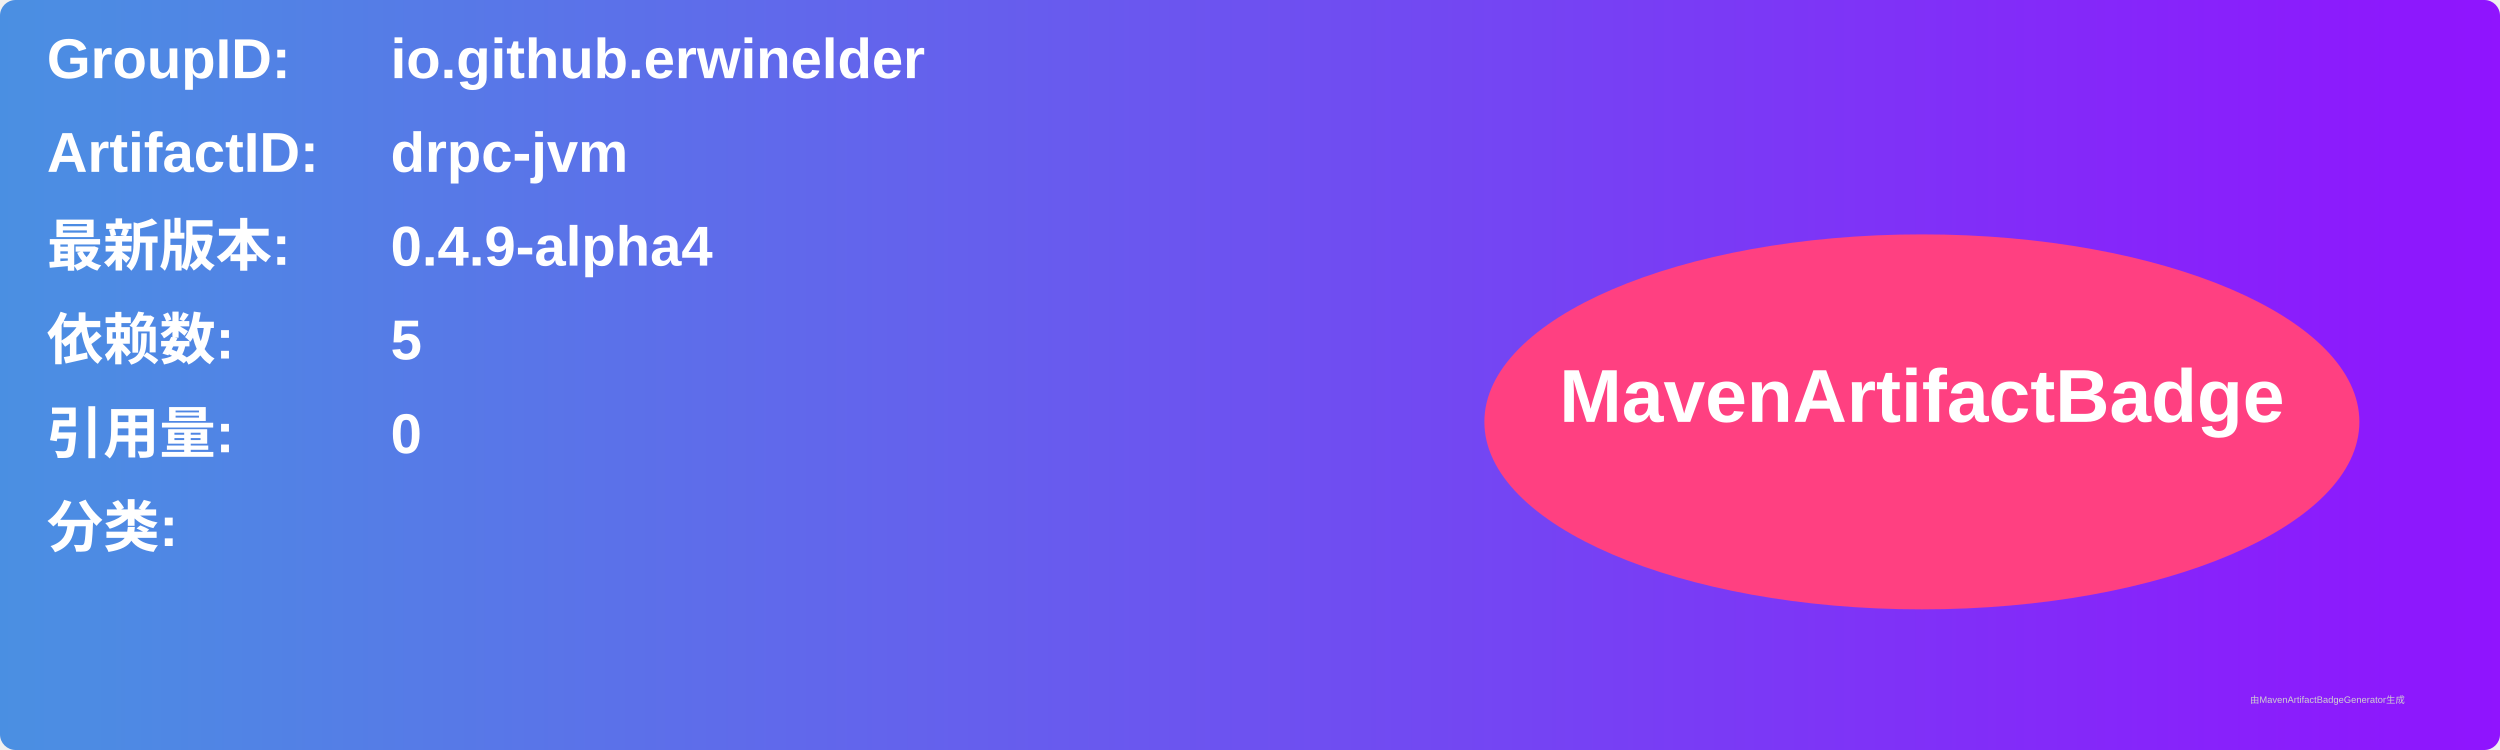
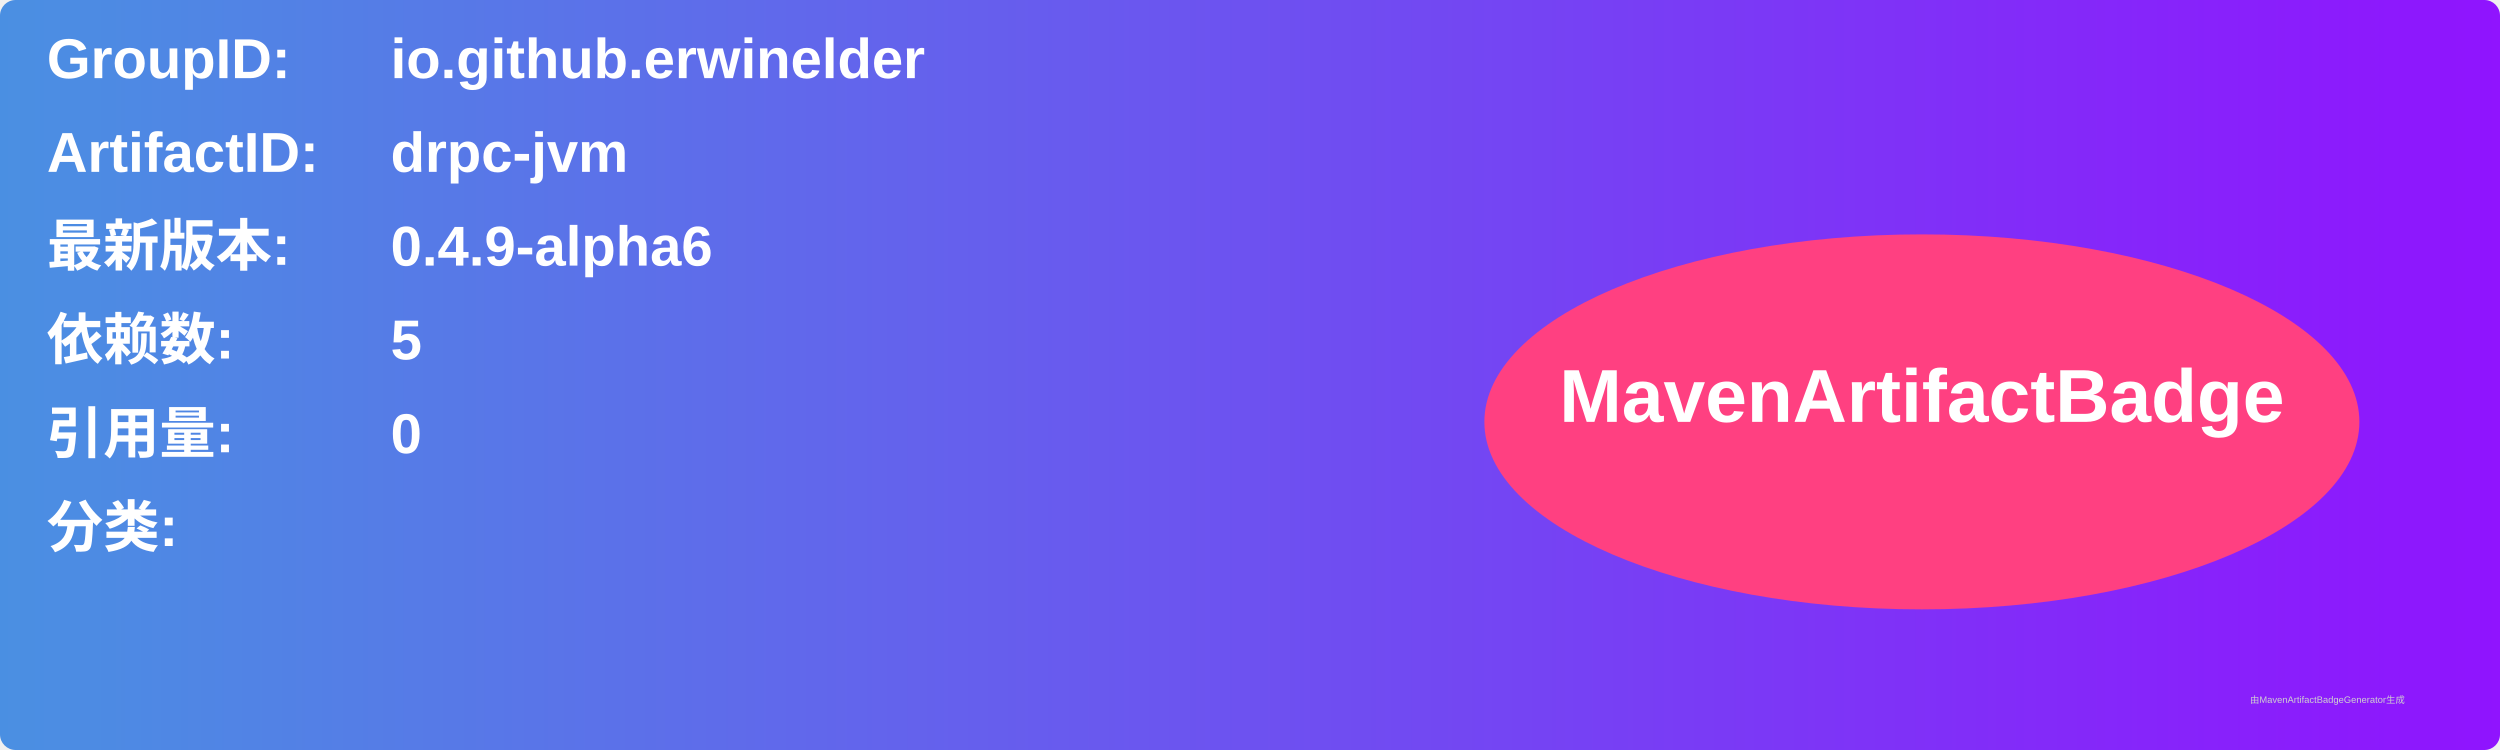
<svg xmlns="http://www.w3.org/2000/svg" width="800" height="240" viewBox="0 0 800 240">
  <linearGradient id="grad" x1="0%" y1="0%" x2="100%" y2="0%">
    <stop offset="0%" stop-color="#4a90e2" />
    <stop offset="100%" stop-color="#9013fe" />
  </linearGradient>
  <rect width="100%" height="100%" rx="5" ry="5" fill="url(#grad)" />
  <g transform="translate(15, 15)">
    <text x="0" y="10" font-family="Arial" font-size="18" fill="white" font-weight="bold" width="260">GroupID:</text>
    <text x="110" y="10" font-family="Arial" font-size="18" fill="white" font-weight="bold" width="460">io.github.erwinelder</text>
    <text x="0" y="40" font-family="Arial" font-size="18" fill="white" font-weight="bold" width="260">ArtifactID:</text>
    <text x="110" y="40" font-family="Arial" font-size="18" fill="white" font-weight="bold" width="460">drpc-jvm</text>
    <text x="0" y="70" font-family="Arial" font-size="18" fill="white" font-weight="bold">最新版本:</text>
    <text x="110" y="70" font-family="Arial" font-size="18" fill="white" font-weight="bold">
-       <tspan font-weight="bold">0.4.9-alpha4</tspan>
+       <tspan font-weight="bold">0.4.9-alpha6</tspan>
    </text>
    <text x="0" y="100" font-family="Arial" font-size="18" fill="white" font-weight="bold">依赖数: </text>
    <text x="110" y="100" font-family="Arial" font-size="18" fill="white">
      <tspan font-weight="bold">5</tspan>
    </text>
    <text x="0" y="130" font-family="Arial" font-size="18" fill="white" font-weight="bold">引用量: </text>
    <text x="110" y="130" font-family="Arial" font-size="18" fill="white">
      <tspan font-weight="bold">0</tspan>
    </text>
    <text x="0" y="160" font-family="Arial" font-size="18" fill="white" font-weight="bold">分类:</text>
    <text x="10" y="190" font-family="Arial" font-size="10" fill="white">
      <tspan font-weight="bold" />
    </text>
    <ellipse cx="600" cy="120" rx="140" ry="60" fill="#ff4081" />
    <text x="600" y="120" text-anchor="middle" font-family="Arial" font-size="24" fill="white" font-weight="bold">MavenArtifactBadge</text>
  </g>
  <text x="720" y="225" font-family="Arial" font-size="3" fill="#d0d0d0">由MavenArtifactBadgeGenerator生成</text>
</svg>
